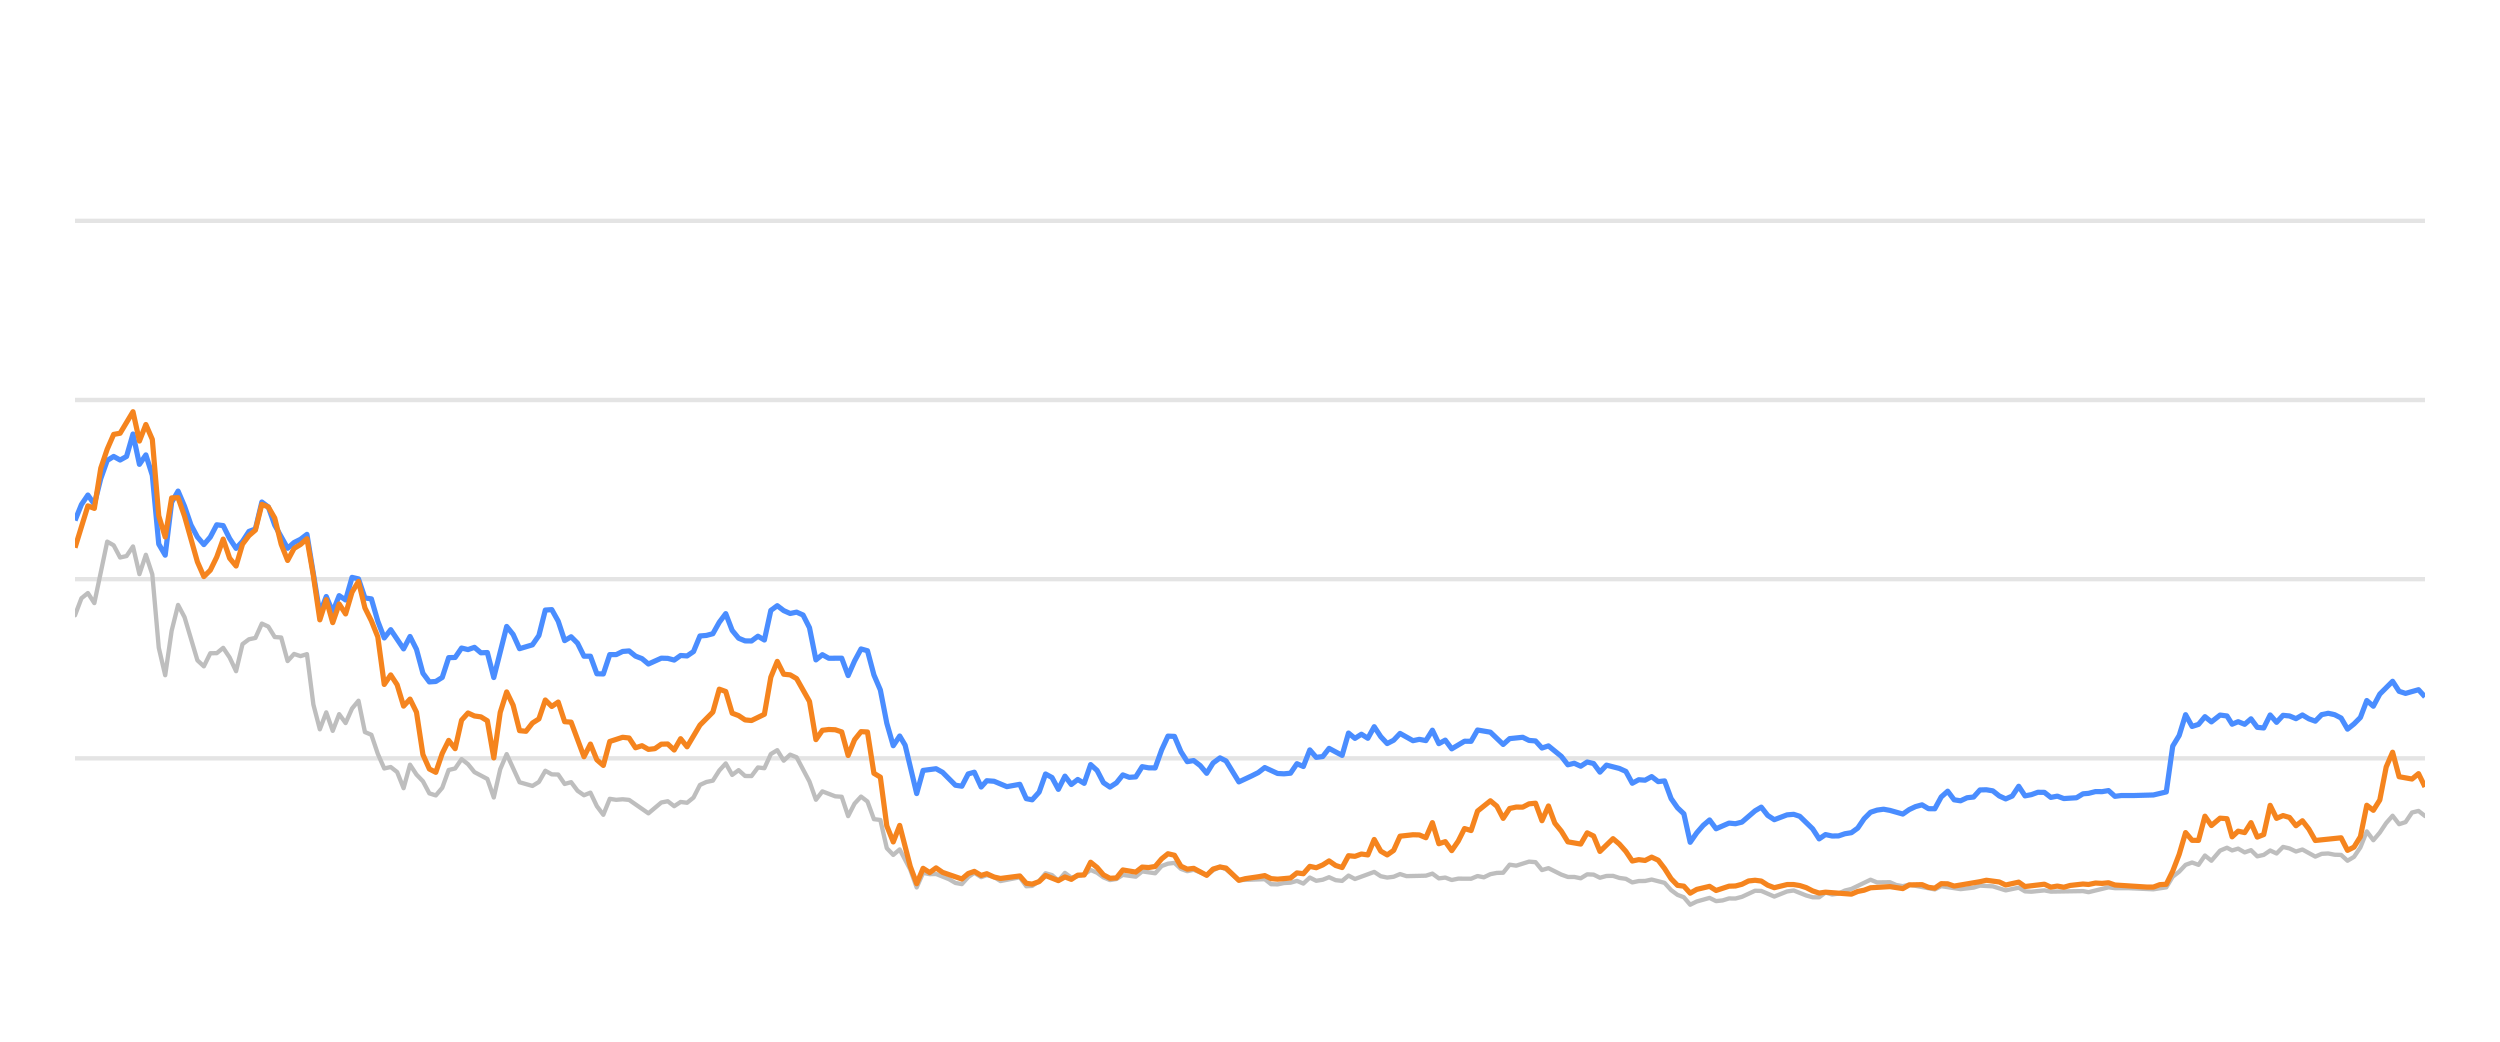
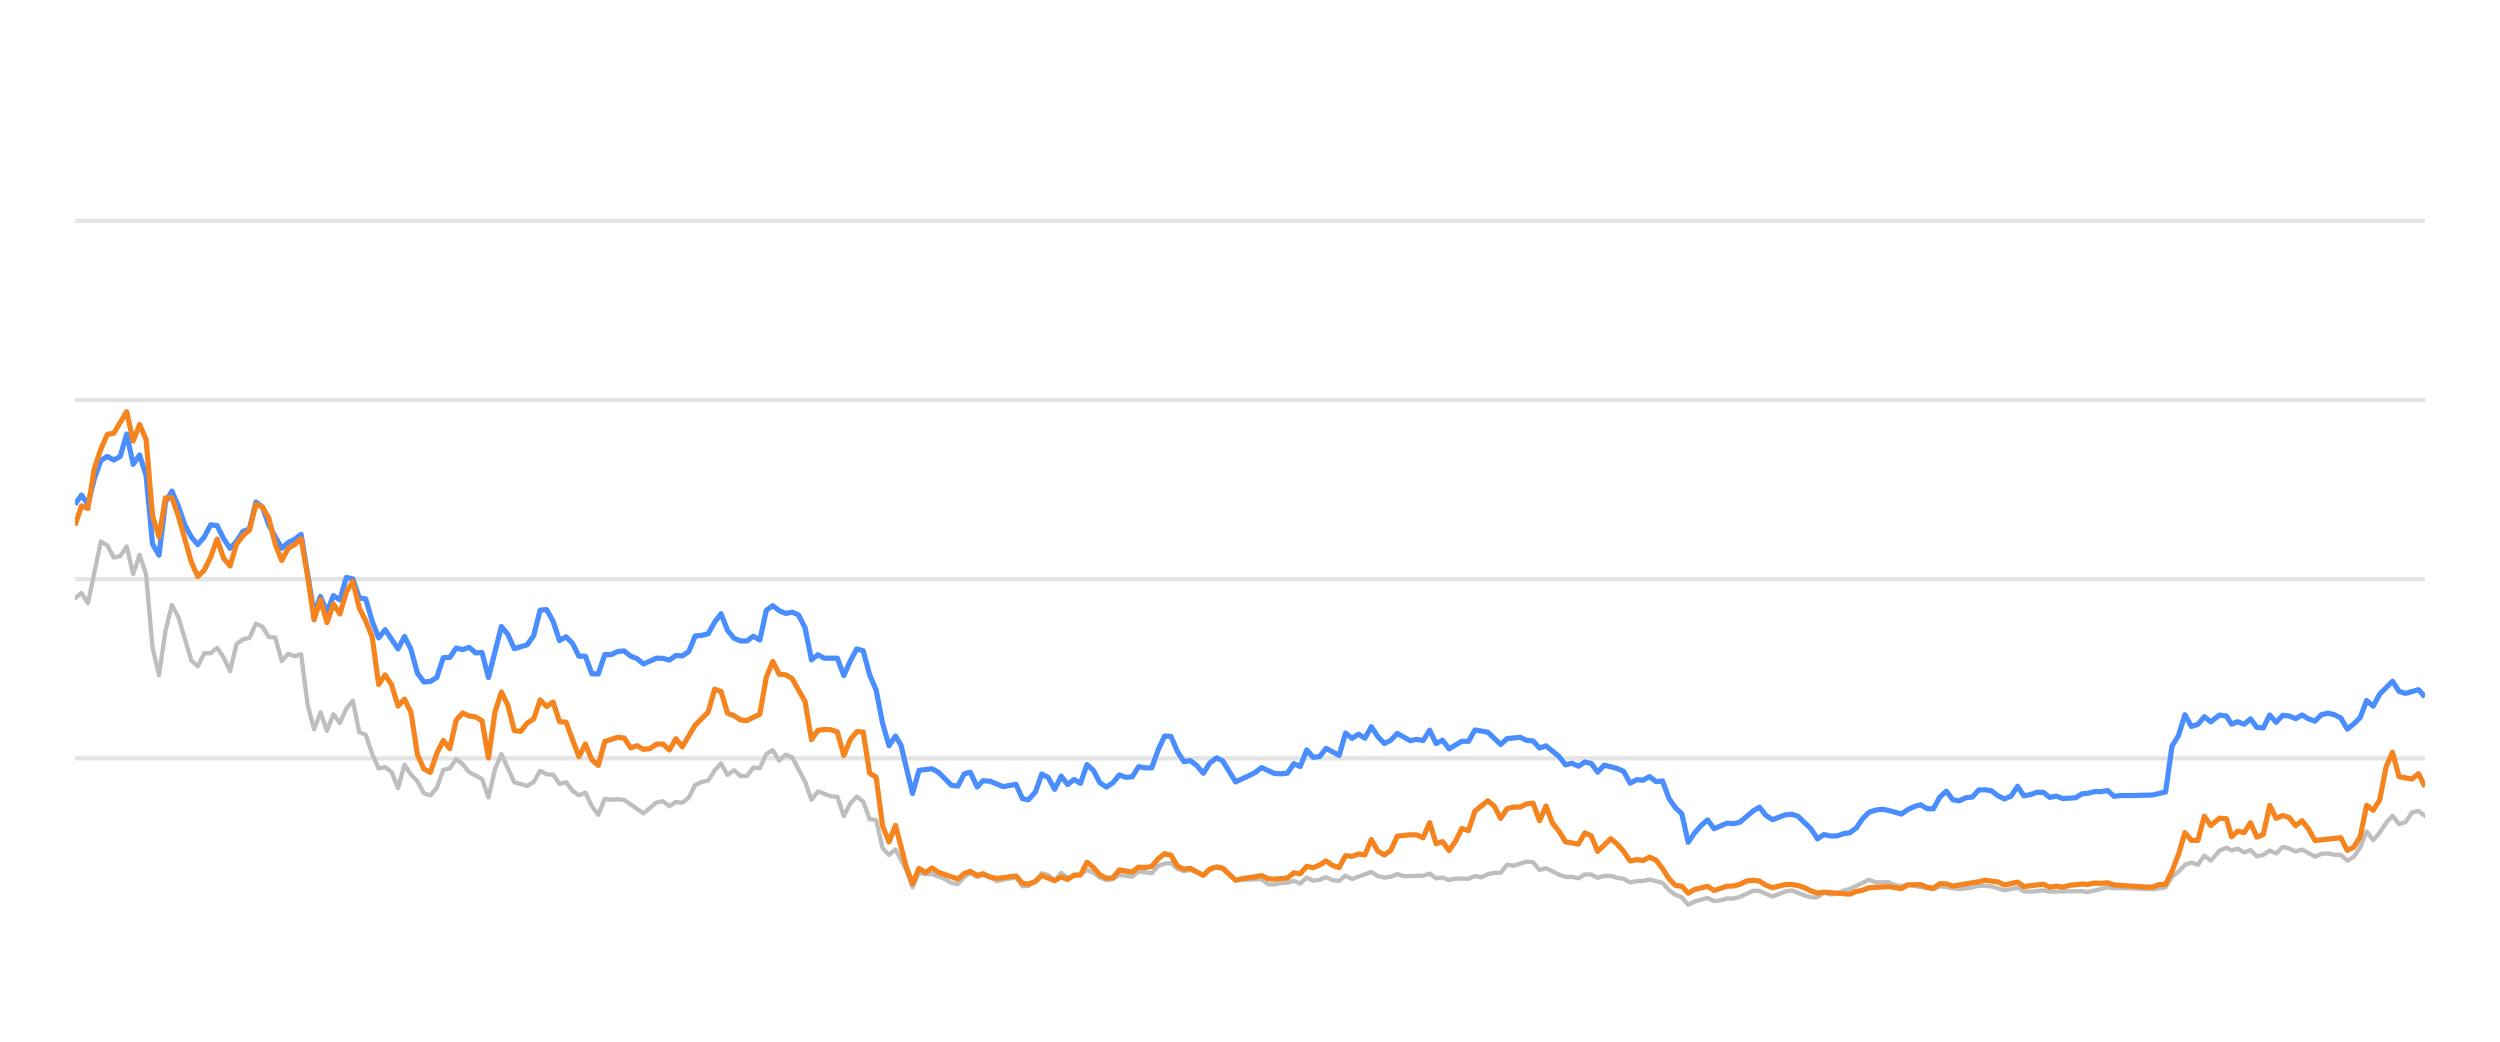
<svg xmlns="http://www.w3.org/2000/svg" width="288pt" height="120pt" viewBox="0 0 288 120" version="1.1">
  <defs>
    <style type="text/css">*{stroke-linejoin: round; stroke-linecap: butt}</style>
  </defs>
  <g id="figure_1">
    <g id="patch_1">
      <path d="M 0 120  L 288 120  L 288 0  L 0 0  L 0 120  z " style="fill: none; opacity: 0" />
    </g>
    <g id="axes_1">
      <g id="patch_2">
        <path d="M 8.64 108  L 279.36 108  L 279.36 4.8  L 8.64 4.8  L 8.64 108  z " style="fill: none" />
      </g>
      <g id="matplotlib.axis_1" />
      <g id="matplotlib.axis_2" />
      <g id="line2d_1">
-         <path d="M 8.64 87.36  L 279.36 87.36  " clip-path="url(#p49ee82f323)" style="fill: none; stroke: #b2b2b2; stroke-opacity: 0.35; stroke-width: 0.5; stroke-linecap: square" />
+         <path d="M 8.64 87.36  L 279.36 87.36  " clip-path="url(#p32fc4b9d6d)" style="fill: none; stroke: #b2b2b2; stroke-opacity: 0.35; stroke-width: 0.5; stroke-linecap: square" />
      </g>
      <g id="line2d_2">
-         <path d="M 8.64 66.72  L 279.36 66.72  " clip-path="url(#p49ee82f323)" style="fill: none; stroke: #b2b2b2; stroke-opacity: 0.35; stroke-width: 0.5; stroke-linecap: square" />
+         <path d="M 8.64 66.72  L 279.36 66.72  " clip-path="url(#p32fc4b9d6d)" style="fill: none; stroke: #b2b2b2; stroke-opacity: 0.35; stroke-width: 0.5; stroke-linecap: square" />
      </g>
      <g id="line2d_3">
-         <path d="M 8.64 46.08  L 279.36 46.08  " clip-path="url(#p49ee82f323)" style="fill: none; stroke: #b2b2b2; stroke-opacity: 0.35; stroke-width: 0.5; stroke-linecap: square" />
+         <path d="M 8.64 46.08  L 279.36 46.08  " clip-path="url(#p32fc4b9d6d)" style="fill: none; stroke: #b2b2b2; stroke-opacity: 0.35; stroke-width: 0.5; stroke-linecap: square" />
      </g>
      <g id="line2d_4">
-         <path d="M 8.64 25.44  L 279.36 25.44  " clip-path="url(#p49ee82f323)" style="fill: none; stroke: #b2b2b2; stroke-opacity: 0.35; stroke-width: 0.5; stroke-linecap: square" />
+         <path d="M 8.64 25.44  L 279.36 25.44  " clip-path="url(#p32fc4b9d6d)" style="fill: none; stroke: #b2b2b2; stroke-opacity: 0.35; stroke-width: 0.5; stroke-linecap: square" />
      </g>
      <g id="line2d_5">
-         <path d="M 8.64 70.879  L 9.382 68.918  L 10.124 68.32  L 10.867 69.475  L 12.351 62.396  L 13.093 62.819  L 13.836 64.223  L 14.578 64.057  L 15.32 62.953  L 16.062 66.142  L 16.804 63.913  L 17.547 66.173  L 18.289 74.615  L 19.031 77.783  L 19.773 72.664  L 20.515 69.692  L 21.258 71.096  L 22.742 76.07  L 23.484 76.761  L 24.227 75.255  L 24.969 75.244  L 25.711 74.635  L 26.453 75.74  L 27.195 77.319  L 27.938 74.202  L 28.68 73.645  L 29.422 73.49  L 30.164 71.839  L 30.907 72.179  L 31.649 73.387  L 32.391 73.438  L 33.133 76.152  L 33.875 75.337  L 34.618 75.585  L 35.36 75.358  L 36.102 81.168  L 36.844 84.016  L 37.586 82.066  L 38.329 84.192  L 39.071 82.272  L 39.813 83.294  L 40.555 81.622  L 41.298 80.724  L 42.04 84.336  L 42.782 84.646  L 43.524 86.844  L 44.266 88.526  L 45.009 88.361  L 45.751 88.939  L 46.493 90.797  L 47.235 88.093  L 47.978 89.228  L 48.72 90.002  L 49.462 91.395  L 50.204 91.632  L 50.946 90.755  L 51.689 88.702  L 52.431 88.526  L 53.173 87.453  L 53.915 88.031  L 54.657 88.949  L 56.142 89.734  L 56.884 91.87  L 57.626 88.609  L 58.369 86.875  L 59.853 90.115  L 61.337 90.539  L 62.08 90.084  L 62.822 88.794  L 63.564 89.207  L 64.306 89.228  L 65.049 90.312  L 65.791 90.105  L 66.533 91.096  L 67.275 91.612  L 68.017 91.313  L 68.76 92.871  L 69.502 93.862  L 70.244 92.025  L 70.986 92.138  L 71.728 92.076  L 72.471 92.148  L 74.697 93.696  L 76.182 92.448  L 76.924 92.303  L 77.666 92.871  L 78.408 92.386  L 79.151 92.479  L 79.893 91.88  L 80.635 90.425  L 81.377 90.084  L 82.12 89.93  L 82.862 88.764  L 83.604 87.948  L 84.346 89.269  L 85.088 88.722  L 85.831 89.393  L 86.573 89.403  L 87.315 88.413  L 88.057 88.495  L 88.799 86.865  L 89.542 86.421  L 90.284 87.628  L 91.026 86.937  L 91.768 87.236  L 93.253 90.043  L 93.995 92.128  L 94.737 91.168  L 96.222 91.736  L 96.964 91.787  L 97.706 94.016  L 98.448 92.572  L 99.191 91.767  L 99.933 92.334  L 100.675 94.367  L 101.417 94.46  L 102.159 97.711  L 102.902 98.485  L 103.644 97.855  L 104.86 100.167  L 105.602 102.231  L 106.341 100.549  L 107.1 100.704  L 107.836 100.683  L 109.324 101.282  L 110.063 101.715  L 110.805 101.849  L 111.538 101.034  L 112.241 100.549  L 113.031 101.044  L 113.68 100.817  L 114.515 101.034  L 115.256 101.498  L 117.482 101.065  L 118.227 102.097  L 118.906 102.056  L 119.708 101.498  L 120.447 100.601  L 121.188 100.807  L 121.922 101.457  L 122.681 100.559  L 123.415 101.106  L 124.897 100.745  L 125.641 100.219  L 126.383 100.539  L 127.119 101.075  L 127.869 101.385  L 128.613 101.261  L 129.351 100.786  L 130.838 100.993  L 131.579 100.384  L 133.076 100.601  L 133.82 99.765  L 134.55 99.496  L 135.298 99.403  L 136.04 100.095  L 136.775 100.363  L 137.513 100.198  L 139.01 100.797  L 139.745 100.26  L 140.543 99.837  L 141.239 100.136  L 142.717 101.385  L 145.7 101.282  L 146.432 101.86  L 147.176 101.88  L 147.911 101.725  L 148.665 101.684  L 149.409 101.478  L 150.146 101.787  L 150.89 101.096  L 151.629 101.467  L 152.378 101.344  L 153.109 101.055  L 153.865 101.395  L 154.611 101.478  L 155.348 100.869  L 156.09 101.261  L 158.31 100.446  L 159.062 100.941  L 159.806 101.096  L 160.545 101.003  L 161.285 100.693  L 162.03 100.931  L 164.262 100.879  L 165.012 100.642  L 165.756 101.189  L 166.496 101.096  L 167.239 101.375  L 167.99 101.22  L 169.47 101.23  L 170.212 100.92  L 170.938 101.065  L 171.693 100.704  L 172.436 100.559  L 173.166 100.539  L 173.911 99.61  L 174.668 99.723  L 176.148 99.259  L 176.893 99.321  L 177.635 100.229  L 178.381 100.012  L 179.867 100.755  L 180.616 101.024  L 181.353 101.024  L 182.098 101.178  L 182.844 100.724  L 183.581 100.755  L 184.313 101.117  L 185.067 100.91  L 185.819 100.9  L 186.55 101.137  L 187.3 101.24  L 188.04 101.653  L 188.782 101.498  L 189.514 101.488  L 190.271 101.323  L 191.759 101.705  L 192.51 102.541  L 193.25 103.088  L 193.98 103.366  L 194.71 104.223  L 195.469 103.851  L 196.942 103.439  L 197.692 103.81  L 198.439 103.728  L 199.184 103.5  L 199.92 103.511  L 200.668 103.315  L 202.181 102.613  L 202.9 102.634  L 204.398 103.284  L 205.869 102.696  L 206.632 102.582  L 208.075 103.16  L 208.817 103.366  L 209.563 103.366  L 210.296 102.819  L 211.053 103.046  L 211.8 102.943  L 212.528 102.592  L 213.281 102.407  L 215.484 101.344  L 216.237 101.653  L 217.717 101.633  L 218.439 101.952  L 219.204 102.087  L 219.944 101.911  L 222.887 102.458  L 223.629 102.087  L 225.854 102.427  L 227.36 102.252  L 228.089 102.025  L 229.573 102.107  L 231.055 102.572  L 232.556 102.262  L 233.28 102.685  L 234.024 102.726  L 235.514 102.572  L 236.256 102.716  L 239.961 102.654  L 240.598 102.778  L 242.901 102.221  L 243.64 102.314  L 245.136 102.314  L 248.071 102.448  L 249.555 102.221  L 250.297 100.993  L 251.042 100.415  L 251.78 99.63  L 252.527 99.362  L 253.268 99.63  L 254.009 98.557  L 254.754 99.156  L 255.753 97.99  L 256.548 97.659  L 257.14 97.969  L 257.834 97.763  L 258.587 98.196  L 259.314 97.938  L 260.038 98.65  L 260.779 98.485  L 261.523 97.979  L 262.26 98.32  L 263.007 97.566  L 263.753 97.742  L 264.496 98.093  L 265.239 97.866  L 266.723 98.681  L 267.458 98.361  L 268.211 98.32  L 268.956 98.464  L 269.695 98.485  L 270.434 99.156  L 271.18 98.712  L 271.917 97.618  L 272.655 95.781  L 273.408 96.792  L 274.152 95.915  L 274.891 94.811  L 275.627 93.975  L 276.377 94.945  L 277.118 94.708  L 277.863 93.604  L 278.614 93.418  L 279.36 94.006  L 279.36 94.006  " clip-path="url(#p49ee82f323)" style="fill: none; stroke: #bebebe; stroke-width: 0.5; stroke-linecap: round" />
+         <path d="M 8.64 68.918  L 9.384 68.32  L 10.129 69.475  L 11.617 62.396  L 12.361 62.819  L 13.106 64.223  L 13.85 64.057  L 14.594 62.953  L 15.338 66.142  L 16.083 63.913  L 16.827 66.173  L 17.571 74.615  L 18.315 77.783  L 19.06 72.664  L 19.804 69.692  L 20.548 71.096  L 22.037 76.07  L 22.781 76.761  L 23.525 75.255  L 24.269 75.244  L 25.014 74.635  L 25.758 75.74  L 26.502 77.319  L 27.246 74.202  L 27.991 73.645  L 28.735 73.49  L 29.479 71.839  L 30.223 72.179  L 30.968 73.387  L 31.712 73.438  L 32.456 76.152  L 33.201 75.337  L 33.945 75.585  L 34.689 75.358  L 35.433 81.168  L 36.178 84.016  L 36.922 82.066  L 37.666 84.192  L 38.41 82.272  L 39.155 83.294  L 39.899 81.622  L 40.643 80.724  L 41.387 84.336  L 42.132 84.646  L 42.876 86.844  L 43.62 88.526  L 44.364 88.361  L 45.109 88.939  L 45.853 90.797  L 46.597 88.093  L 47.341 89.228  L 48.086 90.002  L 48.83 91.395  L 49.574 91.632  L 50.318 90.755  L 51.063 88.702  L 51.807 88.526  L 52.551 87.453  L 53.295 88.031  L 54.04 88.949  L 55.528 89.734  L 56.273 91.87  L 57.017 88.609  L 57.761 86.875  L 59.25 90.115  L 60.738 90.539  L 61.482 90.084  L 62.227 88.794  L 62.971 89.207  L 63.715 89.228  L 64.459 90.312  L 65.204 90.105  L 65.948 91.096  L 66.692 91.612  L 67.436 91.313  L 68.181 92.871  L 68.925 93.862  L 69.669 92.025  L 70.413 92.138  L 71.158 92.076  L 71.902 92.148  L 74.135 93.696  L 75.623 92.448  L 76.367 92.303  L 77.112 92.871  L 77.856 92.386  L 78.6 92.479  L 79.345 91.88  L 80.089 90.425  L 80.833 90.084  L 81.577 89.93  L 82.322 88.764  L 83.066 87.948  L 83.81 89.269  L 84.554 88.722  L 85.299 89.393  L 86.043 89.403  L 86.787 88.413  L 87.531 88.495  L 88.276 86.865  L 89.02 86.421  L 89.764 87.628  L 90.508 86.937  L 91.253 87.236  L 92.741 90.043  L 93.485 92.128  L 94.23 91.168  L 95.718 91.736  L 96.462 91.787  L 97.207 94.016  L 97.951 92.572  L 98.695 91.767  L 99.439 92.334  L 100.184 94.367  L 100.928 94.46  L 101.672 97.711  L 102.417 98.485  L 103.161 97.855  L 104.381 100.167  L 105.124 102.231  L 105.865 100.549  L 106.627 100.704  L 107.365 100.683  L 108.856 101.282  L 109.598 101.715  L 110.342 101.849  L 111.077 101.034  L 111.782 100.549  L 112.574 101.044  L 113.225 100.817  L 114.061 101.034  L 114.805 101.498  L 117.037 101.065  L 117.784 102.097  L 118.465 102.056  L 119.269 101.498  L 120.01 100.601  L 120.753 100.807  L 121.489 101.457  L 122.25 100.559  L 122.986 101.106  L 124.473 100.745  L 125.218 100.219  L 125.962 100.539  L 126.701 101.075  L 127.452 101.385  L 128.199 101.261  L 128.938 100.786  L 130.429 100.993  L 131.172 100.384  L 132.674 100.601  L 133.42 99.765  L 134.152 99.496  L 134.902 99.403  L 135.646 100.095  L 136.383 100.363  L 137.123 100.198  L 138.624 100.797  L 139.362 100.26  L 140.161 99.837  L 140.859 100.136  L 142.342 101.385  L 145.333 101.282  L 146.067 101.86  L 146.812 101.88  L 147.55 101.725  L 148.305 101.684  L 149.052 101.478  L 149.791 101.787  L 150.537 101.096  L 151.278 101.467  L 152.029 101.344  L 152.762 101.055  L 153.52 101.395  L 154.268 101.478  L 155.007 100.869  L 155.751 101.261  L 157.977 100.446  L 158.731 100.941  L 159.478 101.096  L 160.219 101.003  L 160.96 100.693  L 161.708 100.931  L 163.945 100.879  L 164.697 100.642  L 165.443 101.189  L 166.186 101.096  L 166.931 101.375  L 167.683 101.22  L 169.168 101.23  L 169.912 100.92  L 170.64 101.065  L 171.397 100.704  L 172.142 100.559  L 172.874 100.539  L 173.621 99.61  L 174.38 99.723  L 175.864 99.259  L 176.612 99.321  L 177.355 100.229  L 178.103 100.012  L 179.593 100.755  L 180.345 101.024  L 181.084 101.024  L 181.831 101.178  L 182.579 100.724  L 183.318 100.755  L 184.052 101.117  L 184.808 100.91  L 185.562 100.9  L 186.295 101.137  L 187.047 101.24  L 187.788 101.653  L 188.533 101.498  L 189.267 101.488  L 190.026 101.323  L 191.518 101.705  L 192.271 102.541  L 193.013 103.088  L 193.745 103.366  L 194.478 104.223  L 195.238 103.851  L 196.715 103.439  L 197.467 103.81  L 198.216 103.728  L 198.963 103.5  L 199.702 103.511  L 200.452 103.315  L 201.969 102.613  L 202.69 102.634  L 204.192 103.284  L 205.667 102.696  L 206.433 102.582  L 207.879 103.16  L 208.623 103.366  L 209.371 103.366  L 210.107 102.819  L 210.865 103.046  L 211.615 102.943  L 212.344 102.592  L 213.1 102.407  L 215.308 101.344  L 216.063 101.653  L 217.548 101.633  L 218.272 101.952  L 219.039 102.087  L 219.781 101.911  L 222.732 102.458  L 223.476 102.087  L 225.707 102.427  L 227.217 102.252  L 227.948 102.025  L 229.436 102.107  L 230.922 102.572  L 232.427 102.262  L 233.153 102.685  L 233.9 102.726  L 235.393 102.572  L 236.137 102.716  L 239.853 102.654  L 240.492 102.778  L 242.801 102.221  L 243.542 102.314  L 245.042 102.314  L 247.985 102.448  L 249.473 102.221  L 250.217 100.993  L 250.964 100.415  L 251.704 99.63  L 252.453 99.362  L 253.197 99.63  L 253.939 98.557  L 254.686 99.156  L 255.688 97.99  L 256.485 97.659  L 257.079 97.969  L 257.774 97.763  L 258.53 98.196  L 259.259 97.938  L 259.984 98.65  L 260.728 98.485  L 261.474 97.979  L 262.213 98.32  L 262.962 97.566  L 263.71 97.742  L 264.455 98.093  L 265.2 97.866  L 266.688 98.681  L 267.426 98.361  L 268.18 98.32  L 268.927 98.464  L 269.669 98.485  L 270.41 99.156  L 271.158 98.712  L 271.897 97.618  L 272.636 95.781  L 273.391 96.792  L 274.138 95.915  L 274.879 94.811  L 275.617 93.975  L 276.369 94.945  L 277.112 94.708  L 277.859 93.604  L 278.612 93.418  L 279.36 94.006  L 279.36 94.006  " clip-path="url(#p32fc4b9d6d)" style="fill: none; stroke: #bebebe; stroke-width: 0.5; stroke-linecap: round" />
      </g>
      <g id="line2d_6">
-         <path d="M 8.64 59.96  L 9.382 58.123  L 10.124 57.03  L 10.867 58.092  L 11.609 55.131  L 12.351 53.046  L 13.093 52.582  L 13.836 52.994  L 14.578 52.582  L 15.32 50.002  L 16.062 53.49  L 16.804 52.406  L 17.547 54.759  L 18.289 62.675  L 19.031 63.954  L 19.773 57.865  L 20.515 56.575  L 21.258 58.32  L 22 60.476  L 22.742 61.859  L 23.484 62.736  L 24.227 61.87  L 24.969 60.456  L 25.711 60.549  L 26.453 62.045  L 27.195 63.17  L 27.938 62.365  L 28.68 61.219  L 29.422 60.941  L 30.164 57.834  L 30.907 58.402  L 31.649 60.497  L 33.133 63.16  L 33.875 62.499  L 34.618 62.128  L 35.36 61.56  L 36.844 70.662  L 37.586 68.722  L 38.329 70.487  L 39.071 68.619  L 39.813 69.114  L 40.555 66.514  L 41.298 66.689  L 42.04 68.887  L 42.782 68.99  L 43.524 71.57  L 44.266 73.49  L 45.009 72.54  L 46.493 74.749  L 47.235 73.325  L 47.978 74.801  L 48.72 77.556  L 49.462 78.557  L 50.204 78.505  L 50.946 78.041  L 51.689 75.76  L 52.431 75.74  L 53.173 74.656  L 53.915 74.832  L 54.657 74.574  L 55.4 75.203  L 56.142 75.172  L 56.884 78.051  L 58.369 72.169  L 59.111 73.087  L 59.853 74.728  L 61.337 74.285  L 62.08 73.211  L 62.822 70.28  L 63.564 70.229  L 64.306 71.56  L 65.049 73.8  L 65.791 73.356  L 66.533 74.099  L 67.275 75.595  L 68.017 75.595  L 68.76 77.618  L 69.502 77.639  L 70.244 75.409  L 70.986 75.409  L 71.728 75.048  L 72.471 74.986  L 73.213 75.585  L 73.955 75.874  L 74.697 76.493  L 76.182 75.822  L 76.924 75.843  L 77.666 76.039  L 78.408 75.513  L 79.151 75.564  L 79.893 75.059  L 80.635 73.263  L 81.377 73.201  L 82.12 73.005  L 82.862 71.684  L 83.604 70.693  L 84.346 72.623  L 85.088 73.521  L 85.831 73.83  L 86.573 73.841  L 87.315 73.294  L 88.057 73.727  L 88.799 70.322  L 89.542 69.775  L 90.284 70.342  L 91.026 70.673  L 91.768 70.518  L 92.511 70.848  L 93.253 72.313  L 93.995 76.018  L 94.737 75.42  L 95.479 75.833  L 96.964 75.822  L 97.706 77.824  L 98.448 76.142  L 99.191 74.759  L 99.933 74.966  L 100.675 77.752  L 101.417 79.486  L 102.159 83.315  L 102.902 85.905  L 103.644 84.79  L 104.27 85.843  L 105.602 91.416  L 106.341 88.753  L 107.836 88.557  L 108.583 88.97  L 110.063 90.456  L 110.805 90.57  L 111.538 89.156  L 112.241 88.96  L 113.031 90.662  L 113.68 89.94  L 114.515 90.002  L 115.994 90.621  L 117.482 90.353  L 118.227 92.004  L 118.906 92.138  L 119.708 91.251  L 120.447 89.166  L 121.188 89.568  L 121.922 90.931  L 122.681 89.414  L 123.415 90.373  L 124.159 89.796  L 124.897 90.239  L 125.641 88.082  L 126.383 88.753  L 127.119 90.167  L 127.869 90.673  L 128.613 90.188  L 129.351 89.269  L 130.093 89.548  L 130.838 89.496  L 131.579 88.32  L 132.32 88.454  L 133.076 88.464  L 133.82 86.39  L 134.55 84.801  L 135.298 84.832  L 136.04 86.586  L 136.775 87.742  L 137.513 87.618  L 138.266 88.196  L 139.01 89.083  L 139.745 87.897  L 140.543 87.308  L 141.239 87.659  L 142.717 90.074  L 144.214 89.372  L 144.951 89.001  L 145.7 88.423  L 147.176 89.104  L 147.911 89.145  L 148.665 89.073  L 149.409 87.979  L 150.146 88.299  L 150.89 86.39  L 151.629 87.246  L 152.378 87.154  L 153.109 86.214  L 154.611 87.019  L 155.348 84.45  L 156.09 85.059  L 156.835 84.584  L 157.576 85.048  L 158.31 83.717  L 159.062 84.863  L 159.806 85.657  L 160.545 85.275  L 161.285 84.491  L 162.775 85.327  L 163.508 85.172  L 164.262 85.317  L 165.012 84.12  L 165.756 85.668  L 166.496 85.265  L 167.239 86.266  L 168.713 85.389  L 169.47 85.399  L 170.212 84.099  L 171.693 84.347  L 173.166 85.76  L 173.911 85.09  L 175.416 84.935  L 176.148 85.296  L 176.893 85.358  L 177.635 86.173  L 178.381 85.926  L 179.867 87.133  L 180.616 88.103  L 181.353 87.928  L 182.098 88.268  L 182.844 87.783  L 183.581 87.959  L 184.313 88.949  L 185.067 88.144  L 186.55 88.526  L 187.3 88.867  L 188.04 90.229  L 188.782 89.826  L 189.514 89.878  L 190.271 89.465  L 191.024 90.043  L 191.759 89.961  L 192.51 91.994  L 193.25 93.057  L 193.98 93.748  L 194.71 97.03  L 195.469 95.936  L 196.214 95.079  L 196.942 94.46  L 197.692 95.472  L 199.184 94.821  L 199.92 94.894  L 200.668 94.708  L 202.181 93.408  L 202.9 92.984  L 203.639 93.934  L 204.398 94.429  L 205.869 93.872  L 206.632 93.81  L 207.33 94.037  L 208.817 95.482  L 209.563 96.638  L 210.296 96.142  L 211.053 96.307  L 211.8 96.297  L 212.528 96.049  L 213.281 95.926  L 214.01 95.399  L 214.745 94.316  L 215.484 93.573  L 216.237 93.325  L 216.986 93.222  L 217.717 93.356  L 219.204 93.779  L 219.944 93.263  L 220.665 92.922  L 221.418 92.716  L 222.162 93.16  L 222.887 93.17  L 223.629 91.808  L 224.373 91.147  L 225.116 92.138  L 225.854 92.252  L 226.608 91.901  L 227.36 91.818  L 228.089 91.003  L 228.831 90.982  L 229.573 91.106  L 230.314 91.694  L 231.055 92.035  L 231.809 91.705  L 232.556 90.58  L 233.28 91.684  L 234.024 91.54  L 234.761 91.271  L 235.514 91.282  L 236.256 91.86  L 237.004 91.715  L 237.75 91.994  L 239.216 91.901  L 239.961 91.447  L 240.598 91.395  L 241.405 91.189  L 242.155 91.199  L 242.901 91.075  L 243.64 91.736  L 244.392 91.643  L 245.877 91.643  L 248.071 91.581  L 249.555 91.23  L 250.297 85.956  L 251.042 84.728  L 251.78 82.334  L 252.527 83.686  L 253.268 83.449  L 254.009 82.561  L 254.754 83.16  L 255.753 82.375  L 256.548 82.479  L 257.14 83.428  L 257.834 83.139  L 258.587 83.438  L 259.314 82.809  L 260.038 83.789  L 260.779 83.862  L 261.523 82.365  L 262.26 83.211  L 263.007 82.406  L 263.753 82.479  L 264.496 82.788  L 265.239 82.365  L 265.982 82.809  L 266.723 83.077  L 267.458 82.324  L 268.211 82.169  L 268.956 82.334  L 269.695 82.716  L 270.434 83.996  L 271.18 83.397  L 271.917 82.654  L 272.655 80.704  L 273.408 81.354  L 274.152 79.961  L 275.627 78.485  L 276.377 79.641  L 277.118 79.878  L 278.614 79.455  L 279.36 80.28  L 279.36 80.28  " clip-path="url(#p49ee82f323)" style="fill: none; stroke: #4a8dff; stroke-width: 0.6" />
+         <path d="M 8.64 58.123  L 9.384 57.03  L 10.129 58.092  L 10.873 55.131  L 11.617 53.046  L 12.361 52.582  L 13.106 52.994  L 13.85 52.582  L 14.594 50.002  L 15.338 53.49  L 16.083 52.406  L 16.827 54.759  L 17.571 62.675  L 18.315 63.954  L 19.06 57.865  L 19.804 56.575  L 20.548 58.32  L 21.292 60.476  L 22.037 61.859  L 22.781 62.736  L 23.525 61.87  L 24.269 60.456  L 25.014 60.549  L 25.758 62.045  L 26.502 63.17  L 27.246 62.365  L 27.991 61.219  L 28.735 60.941  L 29.479 57.834  L 30.223 58.402  L 30.968 60.497  L 32.456 63.16  L 33.201 62.499  L 33.945 62.128  L 34.689 61.56  L 36.178 70.662  L 36.922 68.722  L 37.666 70.487  L 38.41 68.619  L 39.155 69.114  L 39.899 66.514  L 40.643 66.689  L 41.387 68.887  L 42.132 68.99  L 42.876 71.57  L 43.62 73.49  L 44.364 72.54  L 45.853 74.749  L 46.597 73.325  L 47.341 74.801  L 48.086 77.556  L 48.83 78.557  L 49.574 78.505  L 50.318 78.041  L 51.063 75.76  L 51.807 75.74  L 52.551 74.656  L 53.295 74.832  L 54.04 74.574  L 54.784 75.203  L 55.528 75.172  L 56.273 78.051  L 57.761 72.169  L 58.505 73.087  L 59.25 74.728  L 60.738 74.285  L 61.482 73.211  L 62.227 70.28  L 62.971 70.229  L 63.715 71.56  L 64.459 73.8  L 65.204 73.356  L 65.948 74.099  L 66.692 75.595  L 67.436 75.595  L 68.181 77.618  L 68.925 77.639  L 69.669 75.409  L 70.413 75.409  L 71.158 75.048  L 71.902 74.986  L 72.646 75.585  L 73.39 75.874  L 74.135 76.493  L 75.623 75.822  L 76.367 75.843  L 77.112 76.039  L 77.856 75.513  L 78.6 75.564  L 79.345 75.059  L 80.089 73.263  L 80.833 73.201  L 81.577 73.005  L 82.322 71.684  L 83.066 70.693  L 83.81 72.623  L 84.554 73.521  L 85.299 73.83  L 86.043 73.841  L 86.787 73.294  L 87.531 73.727  L 88.276 70.322  L 89.02 69.775  L 89.764 70.342  L 90.508 70.673  L 91.253 70.518  L 91.997 70.848  L 92.741 72.313  L 93.485 76.018  L 94.23 75.42  L 94.974 75.833  L 96.462 75.822  L 97.207 77.824  L 97.951 76.142  L 98.695 74.759  L 99.439 74.966  L 100.184 77.752  L 100.928 79.486  L 101.672 83.315  L 102.417 85.905  L 103.161 84.79  L 103.789 85.843  L 105.124 91.416  L 105.865 88.753  L 107.365 88.557  L 108.113 88.97  L 109.598 90.456  L 110.342 90.57  L 111.077 89.156  L 111.782 88.96  L 112.574 90.662  L 113.225 89.94  L 114.061 90.002  L 115.545 90.621  L 117.037 90.353  L 117.784 92.004  L 118.465 92.138  L 119.269 91.251  L 120.01 89.166  L 120.753 89.568  L 121.489 90.931  L 122.25 89.414  L 122.986 90.373  L 123.732 89.796  L 124.473 90.239  L 125.218 88.082  L 125.962 88.753  L 126.701 90.167  L 127.452 90.673  L 128.199 90.188  L 128.938 89.269  L 129.682 89.548  L 130.429 89.496  L 131.172 88.32  L 131.916 88.454  L 132.674 88.464  L 133.42 86.39  L 134.152 84.801  L 134.902 84.832  L 135.646 86.586  L 136.383 87.742  L 137.123 87.618  L 137.878 88.196  L 138.624 89.083  L 139.362 87.897  L 140.161 87.308  L 140.859 87.659  L 142.342 90.074  L 143.842 89.372  L 144.582 89.001  L 145.333 88.423  L 146.812 89.104  L 147.55 89.145  L 148.305 89.073  L 149.052 87.979  L 149.791 88.299  L 150.537 86.39  L 151.278 87.246  L 152.029 87.154  L 152.762 86.214  L 154.268 87.019  L 155.007 84.45  L 155.751 85.059  L 156.499 84.584  L 157.241 85.048  L 157.977 83.717  L 158.731 84.863  L 159.478 85.657  L 160.219 85.275  L 160.96 84.491  L 162.454 85.327  L 163.189 85.172  L 163.945 85.317  L 164.697 84.12  L 165.443 85.668  L 166.186 85.265  L 166.931 86.266  L 168.409 85.389  L 169.168 85.399  L 169.912 84.099  L 171.397 84.347  L 172.874 85.76  L 173.621 85.09  L 175.13 84.935  L 175.864 85.296  L 176.612 85.358  L 177.355 86.173  L 178.103 85.926  L 179.593 87.133  L 180.345 88.103  L 181.084 87.928  L 181.831 88.268  L 182.579 87.783  L 183.318 87.959  L 184.052 88.949  L 184.808 88.144  L 186.295 88.526  L 187.047 88.867  L 187.788 90.229  L 188.533 89.826  L 189.267 89.878  L 190.026 89.465  L 190.782 90.043  L 191.518 89.961  L 192.271 91.994  L 193.013 93.057  L 193.745 93.748  L 194.478 97.03  L 195.238 95.936  L 195.985 95.079  L 196.715 94.46  L 197.467 95.472  L 198.963 94.821  L 199.702 94.894  L 200.452 94.708  L 201.969 93.408  L 202.69 92.984  L 203.43 93.934  L 204.192 94.429  L 205.667 93.872  L 206.433 93.81  L 207.132 94.037  L 208.623 95.482  L 209.371 96.638  L 210.107 96.142  L 210.865 96.307  L 211.615 96.297  L 212.344 96.049  L 213.1 95.926  L 213.831 95.399  L 214.567 94.316  L 215.308 93.573  L 216.063 93.325  L 216.815 93.222  L 217.548 93.356  L 219.039 93.779  L 219.781 93.263  L 220.503 92.922  L 221.259 92.716  L 222.005 93.16  L 222.732 93.17  L 223.476 91.808  L 224.222 91.147  L 224.967 92.138  L 225.707 92.252  L 226.463 91.901  L 227.217 91.818  L 227.948 91.003  L 228.693 90.982  L 229.436 91.106  L 230.18 91.694  L 230.922 92.035  L 231.678 91.705  L 232.427 90.58  L 233.153 91.684  L 233.9 91.54  L 234.639 91.271  L 235.393 91.282  L 236.137 91.86  L 236.888 91.715  L 237.635 91.994  L 239.106 91.901  L 239.853 91.447  L 240.492 91.395  L 241.3 91.189  L 242.053 91.199  L 242.801 91.075  L 243.542 91.736  L 244.296 91.643  L 245.785 91.643  L 247.985 91.581  L 249.473 91.23  L 250.217 85.956  L 250.964 84.728  L 251.704 82.334  L 252.453 83.686  L 253.197 83.449  L 253.939 82.561  L 254.686 83.16  L 255.688 82.375  L 256.485 82.479  L 257.079 83.428  L 257.774 83.139  L 258.53 83.438  L 259.259 82.809  L 259.984 83.789  L 260.728 83.862  L 261.474 82.365  L 262.213 83.211  L 262.962 82.406  L 263.71 82.479  L 264.455 82.788  L 265.2 82.365  L 265.945 82.809  L 266.688 83.077  L 267.426 82.324  L 268.18 82.169  L 268.927 82.334  L 269.669 82.716  L 270.41 83.996  L 271.158 83.397  L 271.897 82.654  L 272.636 80.704  L 273.391 81.354  L 274.138 79.961  L 275.617 78.485  L 276.369 79.641  L 277.112 79.878  L 278.612 79.455  L 279.36 80.28  L 279.36 80.28  " clip-path="url(#p32fc4b9d6d)" style="fill: none; stroke: #4a8dff; stroke-width: 0.6" />
      </g>
      <g id="line2d_7">
-         <path d="M 8.64 63.098  L 10.124 58.278  L 10.867 58.567  L 11.609 53.934  L 12.351 51.746  L 13.093 50.043  L 13.836 49.909  L 15.32 47.432  L 16.062 50.807  L 16.804 48.908  L 17.547 50.621  L 18.289 59.424  L 19.031 61.859  L 19.773 57.36  L 20.515 57.329  L 21.258 59.465  L 22.742 64.728  L 23.484 66.421  L 24.227 65.688  L 24.969 64.171  L 25.711 62.107  L 26.453 64.305  L 27.195 65.203  L 27.938 62.685  L 28.68 61.704  L 29.422 61.065  L 30.164 58.103  L 30.907 58.402  L 31.649 59.682  L 32.391 62.695  L 33.133 64.563  L 33.875 63.18  L 34.618 62.726  L 35.36 62.066  L 36.102 66.338  L 36.844 71.405  L 37.586 69.083  L 38.329 71.725  L 39.071 69.579  L 39.813 70.724  L 40.555 68.216  L 41.298 66.978  L 42.04 70.033  L 42.782 71.519  L 43.524 73.376  L 44.266 78.846  L 45.009 77.752  L 45.751 78.887  L 46.493 81.343  L 47.235 80.538  L 47.978 82.045  L 48.72 86.927  L 49.462 88.588  L 50.204 88.97  L 50.946 86.792  L 51.689 85.296  L 52.431 86.245  L 53.173 82.964  L 53.915 82.138  L 54.657 82.479  L 55.4 82.582  L 56.142 83.036  L 56.884 87.308  L 57.626 82.066  L 58.369 79.713  L 59.111 81.24  L 59.853 84.171  L 60.595 84.243  L 61.337 83.294  L 62.08 82.819  L 62.822 80.642  L 63.564 81.385  L 64.306 80.879  L 65.049 83.139  L 65.791 83.191  L 67.275 87.174  L 68.017 85.719  L 68.76 87.535  L 69.502 88.175  L 70.244 85.42  L 71.728 84.935  L 72.471 85.017  L 73.213 86.142  L 73.955 85.905  L 74.697 86.328  L 75.44 86.245  L 76.182 85.729  L 76.924 85.709  L 77.666 86.4  L 78.408 85.1  L 79.151 86.029  L 80.635 83.531  L 82.12 82.035  L 82.862 79.393  L 83.604 79.661  L 84.346 82.159  L 85.088 82.437  L 85.831 82.933  L 86.573 83.005  L 88.057 82.283  L 88.799 78.01  L 89.542 76.194  L 90.284 77.67  L 91.026 77.742  L 91.768 78.175  L 93.253 80.807  L 93.995 85.203  L 94.737 84.13  L 95.479 84.037  L 96.222 84.068  L 96.964 84.316  L 97.706 87.03  L 98.448 85.213  L 99.191 84.285  L 99.933 84.326  L 100.675 89.083  L 101.417 89.527  L 102.159 95.141  L 102.902 96.989  L 103.644 95.09  L 104.86 99.806  L 105.602 101.798  L 106.341 100.033  L 107.1 100.518  L 107.836 99.981  L 108.583 100.497  L 110.805 101.261  L 111.538 100.632  L 112.241 100.384  L 113.031 100.848  L 113.68 100.652  L 114.515 101.034  L 115.256 101.199  L 117.482 100.91  L 118.227 101.756  L 118.906 101.849  L 119.708 101.56  L 120.447 100.859  L 121.922 101.447  L 122.681 101.024  L 123.415 101.302  L 124.159 100.817  L 124.897 100.797  L 125.641 99.331  L 126.383 99.93  L 127.119 100.786  L 127.869 101.178  L 128.613 101.137  L 129.351 100.219  L 130.838 100.466  L 131.579 99.888  L 132.32 99.94  L 133.076 99.816  L 133.82 98.939  L 134.55 98.351  L 135.298 98.526  L 136.04 99.785  L 136.775 100.126  L 137.513 100.033  L 139.01 100.838  L 139.745 100.116  L 140.543 99.878  L 141.239 100.002  L 142.717 101.416  L 143.47 101.22  L 144.951 101.003  L 145.7 100.869  L 146.432 101.22  L 147.176 101.282  L 148.665 101.148  L 149.409 100.559  L 150.146 100.652  L 150.89 99.806  L 151.629 99.961  L 152.378 99.641  L 153.109 99.176  L 153.865 99.703  L 154.611 99.94  L 155.348 98.578  L 156.09 98.65  L 156.835 98.382  L 157.576 98.485  L 158.31 96.71  L 159.062 98.052  L 159.806 98.485  L 160.545 97.969  L 161.285 96.328  L 162.775 96.163  L 163.508 96.184  L 164.262 96.504  L 165.012 94.77  L 165.756 97.195  L 166.496 96.958  L 167.239 97.99  L 167.99 96.896  L 168.713 95.451  L 169.47 95.678  L 170.212 93.438  L 171.693 92.252  L 172.436 92.871  L 173.166 94.274  L 173.911 93.139  L 174.668 92.974  L 175.416 92.984  L 176.148 92.603  L 176.893 92.53  L 177.635 94.543  L 178.381 92.85  L 179.113 94.821  L 179.867 95.75  L 180.616 96.978  L 182.098 97.236  L 182.844 95.946  L 183.581 96.307  L 184.313 98.082  L 185.819 96.617  L 186.55 97.236  L 187.3 98.082  L 188.04 99.187  L 188.782 99.032  L 189.514 99.125  L 190.271 98.743  L 191.024 99.094  L 191.759 100.054  L 192.51 101.23  L 193.25 101.994  L 193.98 102.087  L 194.71 102.892  L 195.469 102.458  L 196.942 102.107  L 197.692 102.582  L 199.184 102.087  L 199.92 102.066  L 200.668 101.87  L 201.435 101.488  L 202.181 101.406  L 202.9 101.498  L 203.639 101.973  L 204.398 102.262  L 205.869 101.901  L 206.632 101.901  L 207.33 102.014  L 208.075 102.252  L 208.817 102.634  L 209.563 102.881  L 210.296 102.778  L 213.281 103.005  L 214.01 102.696  L 214.745 102.551  L 215.484 102.272  L 217.717 102.138  L 219.204 102.365  L 219.944 101.942  L 221.418 101.911  L 222.162 102.221  L 222.887 102.314  L 223.629 101.798  L 224.373 101.818  L 225.116 102.076  L 228.089 101.571  L 228.831 101.406  L 230.314 101.602  L 231.055 101.952  L 232.556 101.622  L 233.28 102.128  L 235.514 101.86  L 236.256 102.2  L 237.004 102.076  L 237.75 102.21  L 238.477 102.004  L 239.961 101.839  L 240.598 101.891  L 241.405 101.725  L 242.155 101.767  L 242.901 101.694  L 243.64 101.952  L 247.33 102.19  L 248.071 102.19  L 248.812 101.911  L 249.555 101.87  L 250.297 100.363  L 251.042 98.423  L 251.78 95.915  L 252.527 96.803  L 253.268 96.813  L 254.009 94.027  L 254.754 95.1  L 255.753 94.254  L 256.548 94.316  L 257.14 96.4  L 257.834 95.75  L 258.587 95.915  L 259.314 94.77  L 260.038 96.431  L 260.779 96.142  L 261.523 92.778  L 262.26 94.274  L 263.007 93.954  L 263.753 94.171  L 264.496 95.121  L 265.239 94.553  L 265.982 95.513  L 266.723 96.823  L 269.695 96.514  L 270.434 97.959  L 271.18 97.587  L 271.917 96.39  L 272.655 92.768  L 273.408 93.346  L 274.152 92.159  L 274.891 88.351  L 275.627 86.658  L 276.377 89.476  L 277.863 89.744  L 278.614 89.125  L 279.36 90.652  L 279.36 90.652  " clip-path="url(#p49ee82f323)" style="fill: none; stroke: #f5841e; stroke-width: 0.6" />
+         <path d="M 8.64 60.518  L 9.384 58.278  L 10.129 58.567  L 10.873 53.934  L 11.617 51.746  L 12.361 50.043  L 13.106 49.909  L 14.594 47.432  L 15.338 50.807  L 16.083 48.908  L 16.827 50.621  L 17.571 59.424  L 18.315 61.859  L 19.06 57.36  L 19.804 57.329  L 20.548 59.465  L 22.037 64.728  L 22.781 66.421  L 23.525 65.688  L 24.269 64.171  L 25.014 62.107  L 25.758 64.305  L 26.502 65.203  L 27.246 62.685  L 27.991 61.704  L 28.735 61.065  L 29.479 58.103  L 30.223 58.402  L 30.968 59.682  L 31.712 62.695  L 32.456 64.563  L 33.201 63.18  L 33.945 62.726  L 34.689 62.066  L 35.433 66.338  L 36.178 71.405  L 36.922 69.083  L 37.666 71.725  L 38.41 69.579  L 39.155 70.724  L 39.899 68.216  L 40.643 66.978  L 41.387 70.033  L 42.132 71.519  L 42.876 73.376  L 43.62 78.846  L 44.364 77.752  L 45.109 78.887  L 45.853 81.343  L 46.597 80.538  L 47.341 82.045  L 48.086 86.927  L 48.83 88.588  L 49.574 88.97  L 50.318 86.792  L 51.063 85.296  L 51.807 86.245  L 52.551 82.964  L 53.295 82.138  L 54.04 82.479  L 54.784 82.582  L 55.528 83.036  L 56.273 87.308  L 57.017 82.066  L 57.761 79.713  L 58.505 81.24  L 59.25 84.171  L 59.994 84.243  L 60.738 83.294  L 61.482 82.819  L 62.227 80.642  L 62.971 81.385  L 63.715 80.879  L 64.459 83.139  L 65.204 83.191  L 66.692 87.174  L 67.436 85.719  L 68.181 87.535  L 68.925 88.175  L 69.669 85.42  L 71.158 84.935  L 71.902 85.017  L 72.646 86.142  L 73.39 85.905  L 74.135 86.328  L 74.879 86.245  L 75.623 85.729  L 76.367 85.709  L 77.112 86.4  L 77.856 85.1  L 78.6 86.029  L 80.089 83.531  L 81.577 82.035  L 82.322 79.393  L 83.066 79.661  L 83.81 82.159  L 84.554 82.437  L 85.299 82.933  L 86.043 83.005  L 87.531 82.283  L 88.276 78.01  L 89.02 76.194  L 89.764 77.67  L 90.508 77.742  L 91.253 78.175  L 92.741 80.807  L 93.485 85.203  L 94.23 84.13  L 94.974 84.037  L 95.718 84.068  L 96.462 84.316  L 97.207 87.03  L 97.951 85.213  L 98.695 84.285  L 99.439 84.326  L 100.184 89.083  L 100.928 89.527  L 101.672 95.141  L 102.417 96.989  L 103.161 95.09  L 104.381 99.806  L 105.124 101.798  L 105.865 100.033  L 106.627 100.518  L 107.365 99.981  L 108.113 100.497  L 110.342 101.261  L 111.077 100.632  L 111.782 100.384  L 112.574 100.848  L 113.225 100.652  L 114.061 101.034  L 114.805 101.199  L 117.037 100.91  L 117.784 101.756  L 118.465 101.849  L 119.269 101.56  L 120.01 100.859  L 121.489 101.447  L 122.25 101.024  L 122.986 101.302  L 123.732 100.817  L 124.473 100.797  L 125.218 99.331  L 125.962 99.93  L 126.701 100.786  L 127.452 101.178  L 128.199 101.137  L 128.938 100.219  L 130.429 100.466  L 131.172 99.888  L 131.916 99.94  L 132.674 99.816  L 133.42 98.939  L 134.152 98.351  L 134.902 98.526  L 135.646 99.785  L 136.383 100.126  L 137.123 100.033  L 138.624 100.838  L 139.362 100.116  L 140.161 99.878  L 140.859 100.002  L 142.342 101.416  L 143.096 101.22  L 144.582 101.003  L 145.333 100.869  L 146.067 101.22  L 146.812 101.282  L 148.305 101.148  L 149.052 100.559  L 149.791 100.652  L 150.537 99.806  L 151.278 99.961  L 152.029 99.641  L 152.762 99.176  L 153.52 99.703  L 154.268 99.94  L 155.007 98.578  L 155.751 98.65  L 156.499 98.382  L 157.241 98.485  L 157.977 96.71  L 158.731 98.052  L 159.478 98.485  L 160.219 97.969  L 160.96 96.328  L 162.454 96.163  L 163.189 96.184  L 163.945 96.504  L 164.697 94.77  L 165.443 97.195  L 166.186 96.958  L 166.931 97.99  L 167.683 96.896  L 168.409 95.451  L 169.168 95.678  L 169.912 93.438  L 171.397 92.252  L 172.142 92.871  L 172.874 94.274  L 173.621 93.139  L 174.38 92.974  L 175.13 92.984  L 175.864 92.603  L 176.612 92.53  L 177.355 94.543  L 178.103 92.85  L 178.838 94.821  L 179.593 95.75  L 180.345 96.978  L 181.831 97.236  L 182.579 95.946  L 183.318 96.307  L 184.052 98.082  L 185.562 96.617  L 186.295 97.236  L 187.047 98.082  L 187.788 99.187  L 188.533 99.032  L 189.267 99.125  L 190.026 98.743  L 190.782 99.094  L 191.518 100.054  L 192.271 101.23  L 193.013 101.994  L 193.745 102.087  L 194.478 102.892  L 195.238 102.458  L 196.715 102.107  L 197.467 102.582  L 198.963 102.087  L 199.702 102.066  L 200.452 101.87  L 201.221 101.488  L 201.969 101.406  L 202.69 101.498  L 203.43 101.973  L 204.192 102.262  L 205.667 101.901  L 206.433 101.901  L 207.132 102.014  L 207.879 102.252  L 208.623 102.634  L 209.371 102.881  L 210.107 102.778  L 213.1 103.005  L 213.831 102.696  L 214.567 102.551  L 215.308 102.272  L 217.548 102.138  L 219.039 102.365  L 219.781 101.942  L 221.259 101.911  L 222.005 102.221  L 222.732 102.314  L 223.476 101.798  L 224.222 101.818  L 224.967 102.076  L 227.948 101.571  L 228.693 101.406  L 230.18 101.602  L 230.922 101.952  L 232.427 101.622  L 233.153 102.128  L 235.393 101.86  L 236.137 102.2  L 236.888 102.076  L 237.635 102.21  L 238.364 102.004  L 239.853 101.839  L 240.492 101.891  L 241.3 101.725  L 242.053 101.767  L 242.801 101.694  L 243.542 101.952  L 247.242 102.19  L 247.985 102.19  L 248.728 101.911  L 249.473 101.87  L 250.217 100.363  L 250.964 98.423  L 251.704 95.915  L 252.453 96.803  L 253.197 96.813  L 253.939 94.027  L 254.686 95.1  L 255.688 94.254  L 256.485 94.316  L 257.079 96.4  L 257.774 95.75  L 258.53 95.915  L 259.259 94.77  L 259.984 96.431  L 260.728 96.142  L 261.474 92.778  L 262.213 94.274  L 262.962 93.954  L 263.71 94.171  L 264.455 95.121  L 265.2 94.553  L 265.945 95.513  L 266.688 96.823  L 269.669 96.514  L 270.41 97.959  L 271.158 97.587  L 271.897 96.39  L 272.636 92.768  L 273.391 93.346  L 274.138 92.159  L 274.879 88.351  L 275.617 86.658  L 276.369 89.476  L 277.859 89.744  L 278.612 89.125  L 279.36 90.652  L 279.36 90.652  " clip-path="url(#p32fc4b9d6d)" style="fill: none; stroke: #f5841e; stroke-width: 0.6" />
      </g>
    </g>
  </g>
  <defs>
-     <clipPath id="p49ee82f323">
+     <clipPath id="p32fc4b9d6d">
      <rect x="8.64" y="4.8" width="270.72" height="103.2" />
    </clipPath>
  </defs>
</svg>
